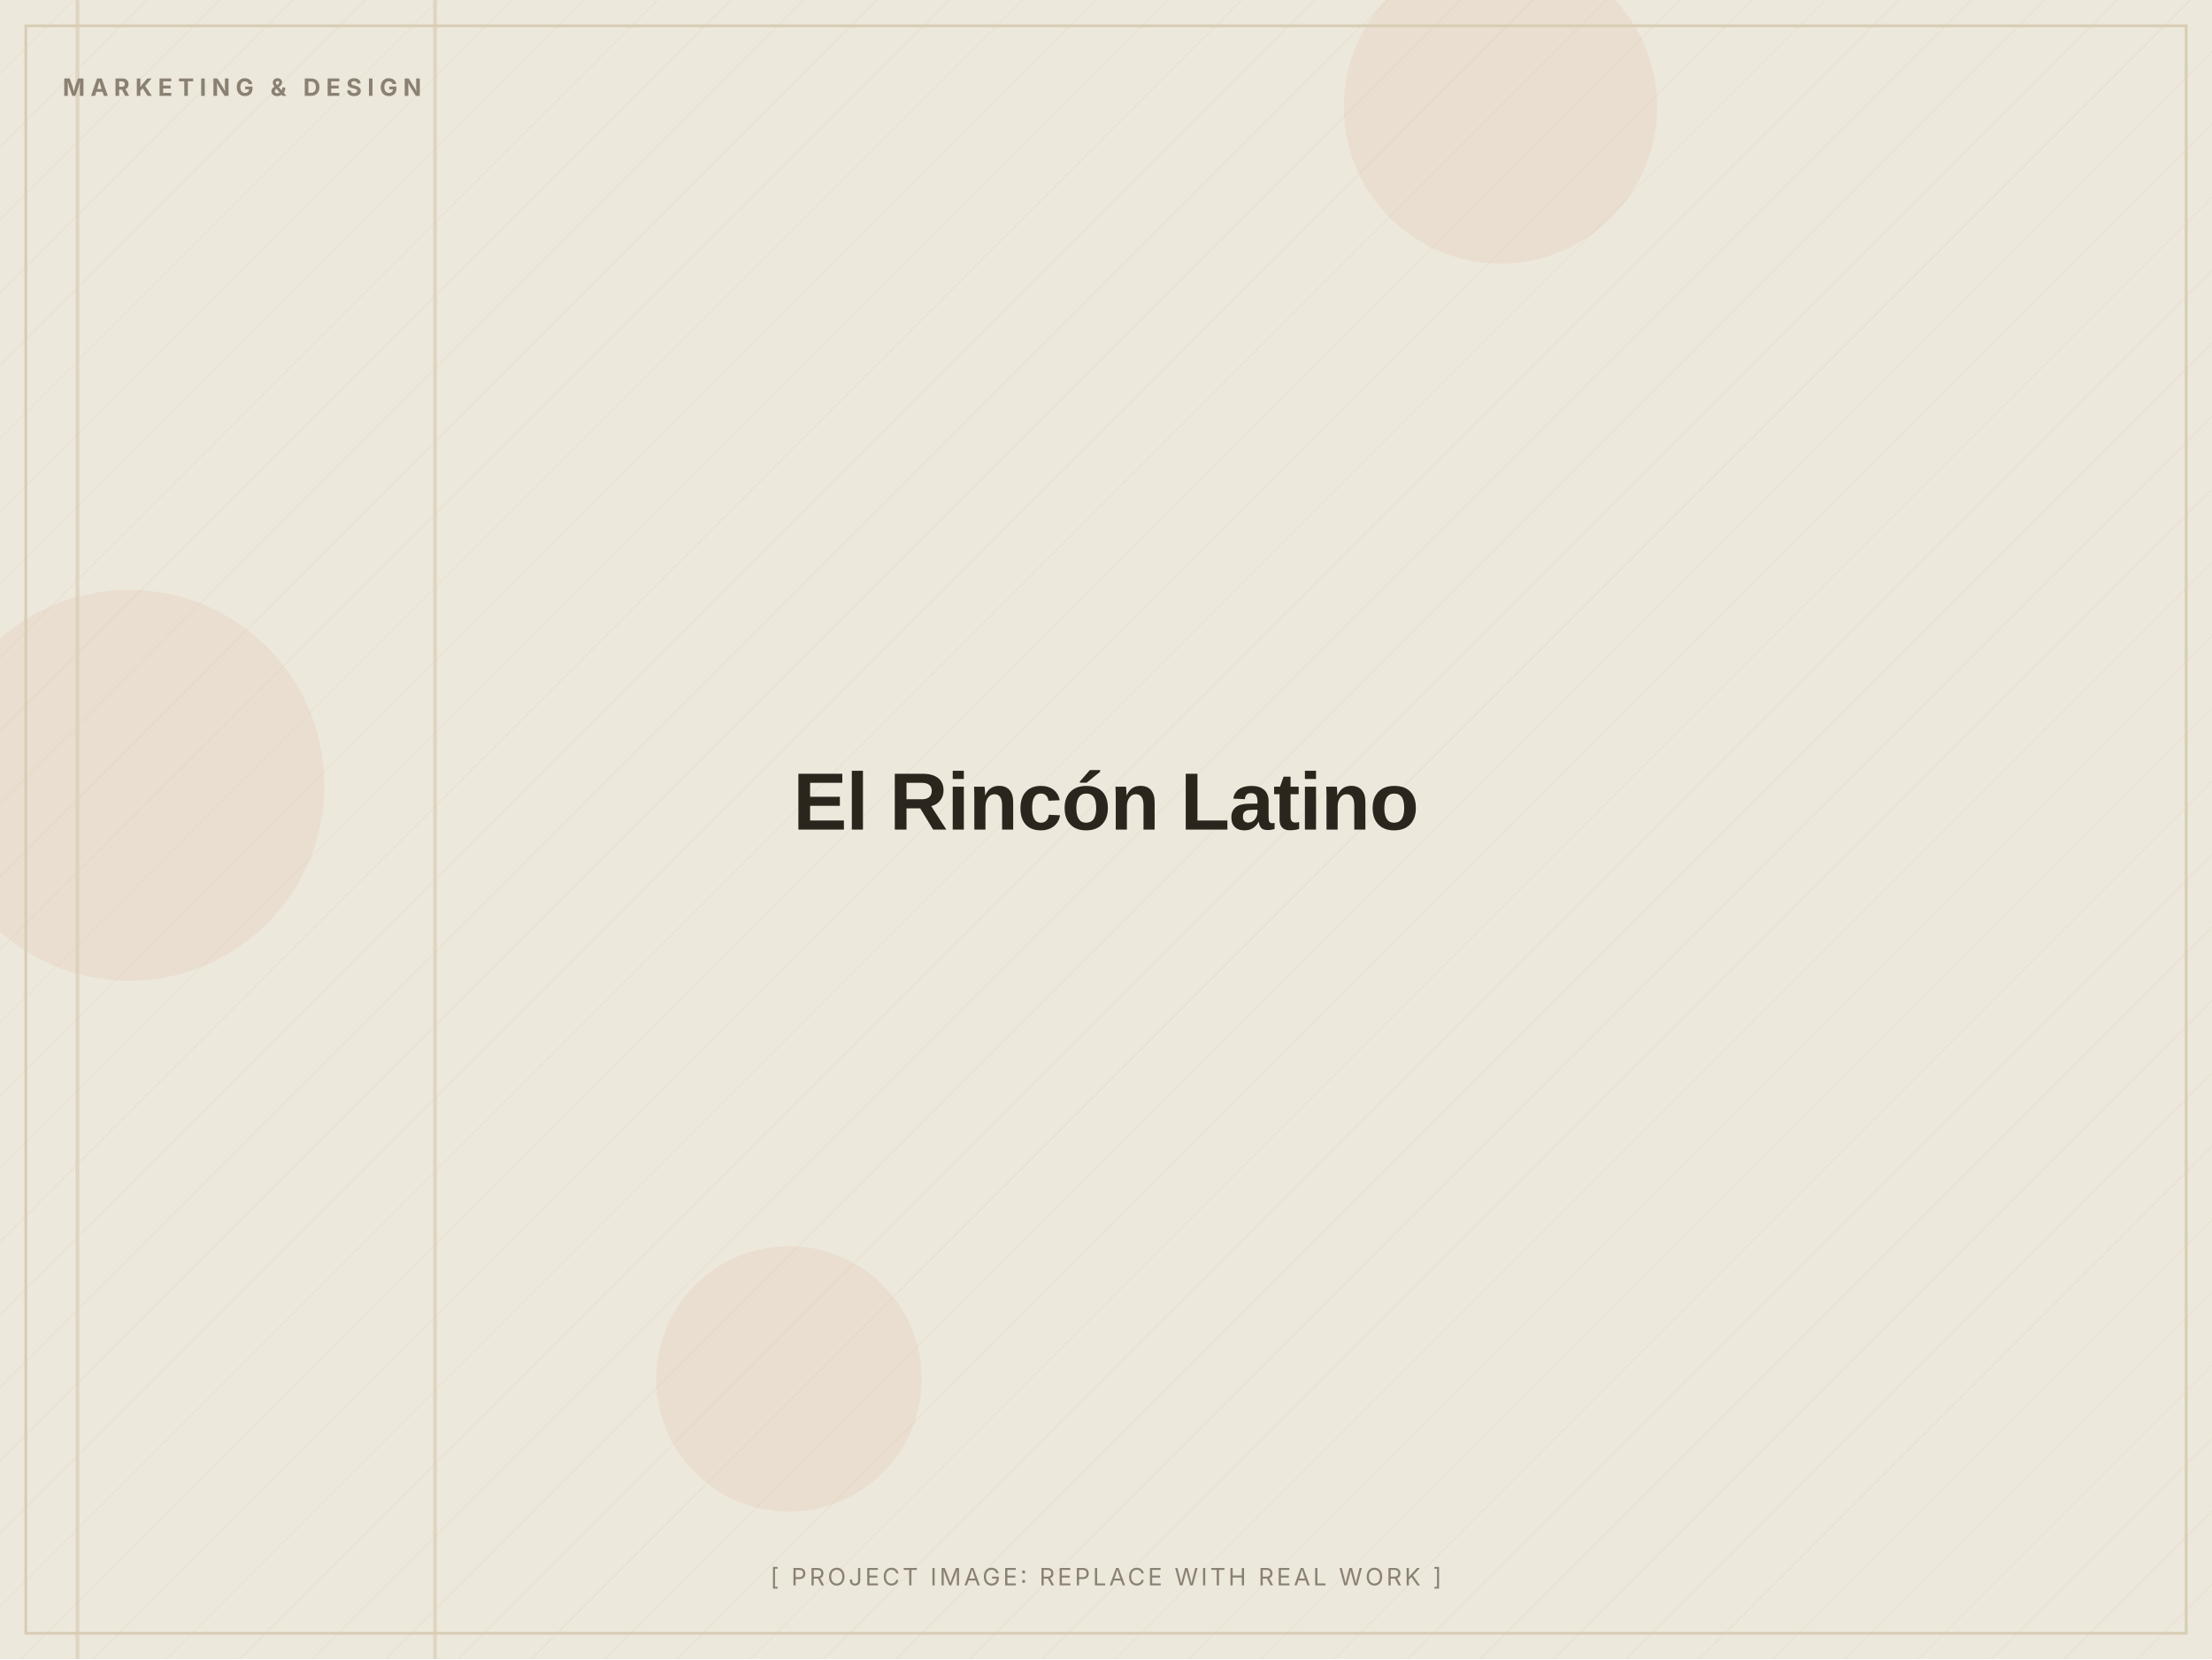
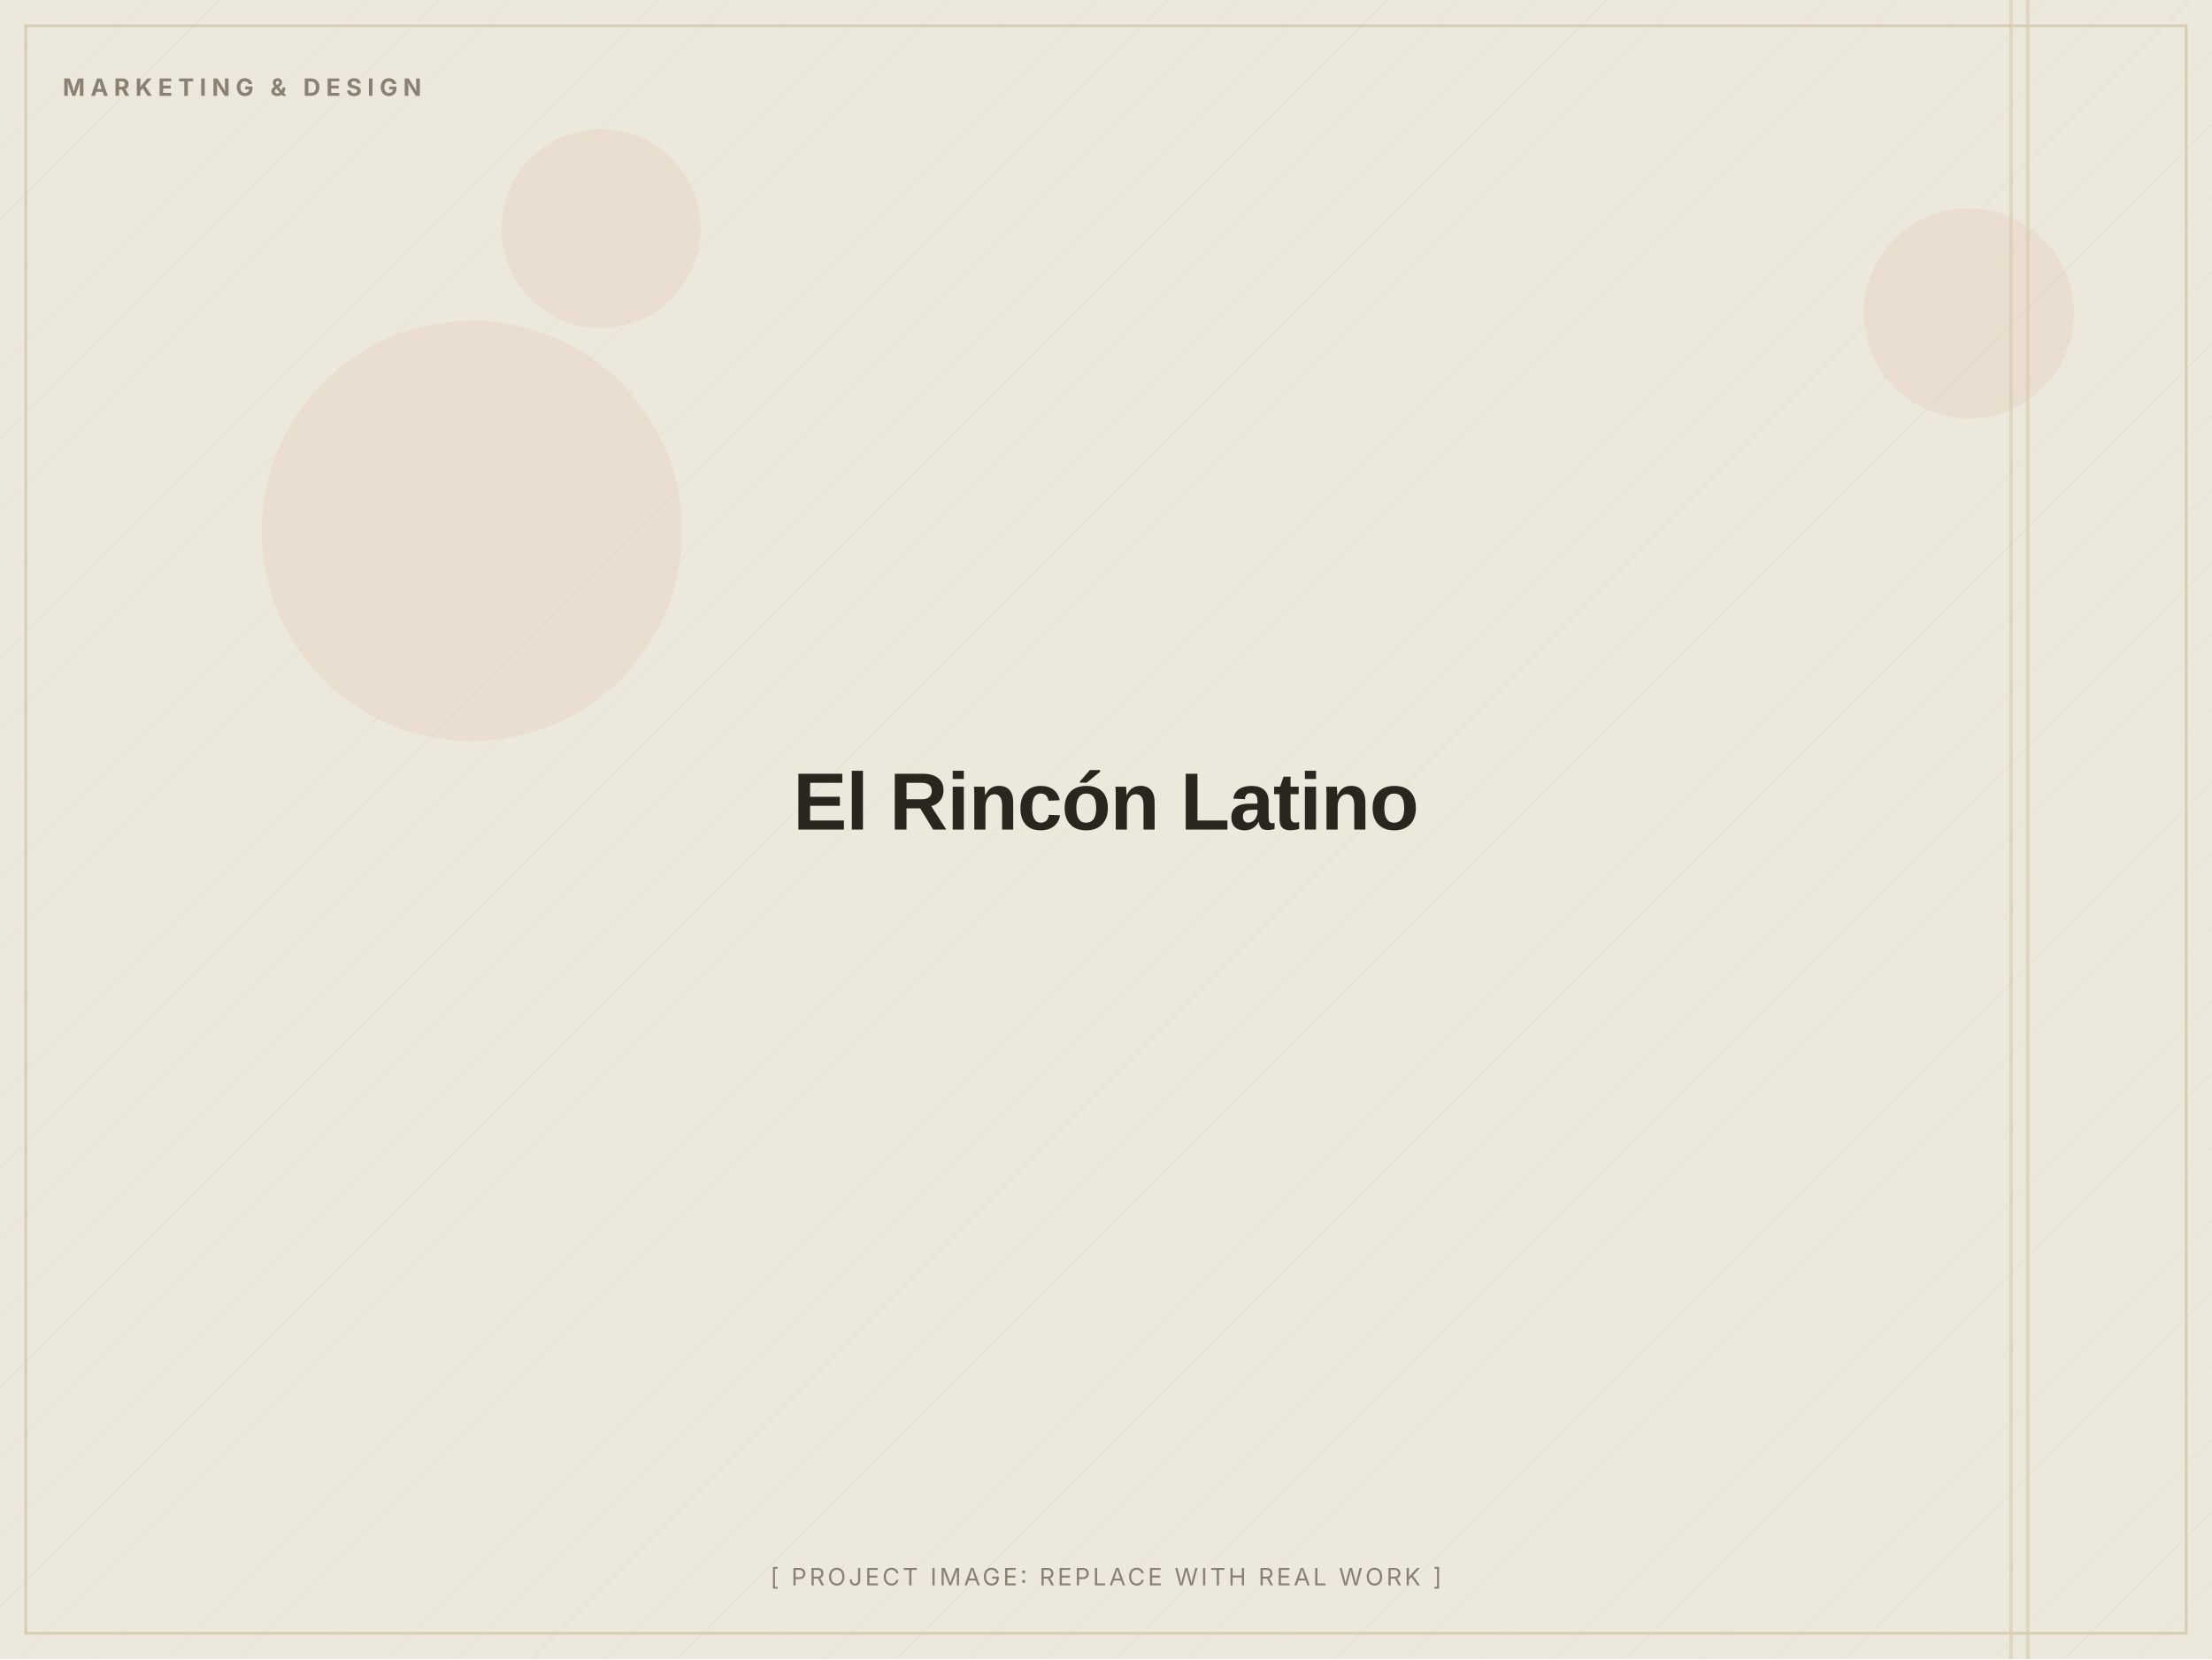
<svg xmlns="http://www.w3.org/2000/svg" width="1200" height="900" viewBox="0 0 1200 900" role="img" aria-label="El Rincón Latino (placeholder image)">
  <defs>
    <pattern id="d" width="28" height="28" patternUnits="userSpaceOnUse" patternTransform="rotate(45)">
      <line x1="0" y1="0" x2="0" y2="28" stroke="#D8CDB4" stroke-width="1" opacity="0.5" />
    </pattern>
  </defs>
  <rect width="1200" height="900" fill="#EDE8DC" />
  <rect width="1200" height="900" fill="url(#d)" opacity="0.55" />
-   <circle cx="428" cy="748" r="72" fill="#C2410C" opacity="0.06" />
-   <circle cx="70" cy="426" r="106" fill="#C2410C" opacity="0.06" />
-   <circle cx="814" cy="58" r="85" fill="#C2410C" opacity="0.06" />
-   <rect x="235" y="0" width="2" height="900" fill="#D8CDB4" opacity="0.7" />
-   <rect x="41" y="0" width="2" height="900" fill="#D8CDB4" opacity="0.7" />
+   <circle cx="326" cy="124" r="54" fill="#C2410C" opacity="0.06" />
+   <circle cx="256" cy="288" r="114" fill="#C2410C" opacity="0.06" />
+   <circle cx="1068" cy="170" r="57" fill="#C2410C" opacity="0.06" />
+   <rect x="1090" y="0" width="2" height="900" fill="#D8CDB4" opacity="0.7" />
+   <rect x="1099" y="0" width="2" height="900" fill="#D8CDB4" opacity="0.7" />
  <rect x="14" y="14" width="1172" height="872" fill="none" stroke="#D8CDB4" stroke-width="1.5" />
  <text x="34" y="52" font-family="Inter, Arial, sans-serif" font-weight="700" font-size="13" letter-spacing="3" fill="#8A8172">MARKETING &amp; DESIGN</text>
  <text x="600.0" y="450.0" text-anchor="middle" font-family="Archivo, Arial, sans-serif" font-weight="800" font-size="44" letter-spacing="-0.5" fill="#2A251D">El Rincón Latino</text>
  <text x="600.0" y="860" text-anchor="middle" font-family="Inter, Arial, sans-serif" font-size="13" letter-spacing="1.5" fill="#8A8172">[ PROJECT IMAGE: REPLACE WITH REAL WORK ]</text>
</svg>
